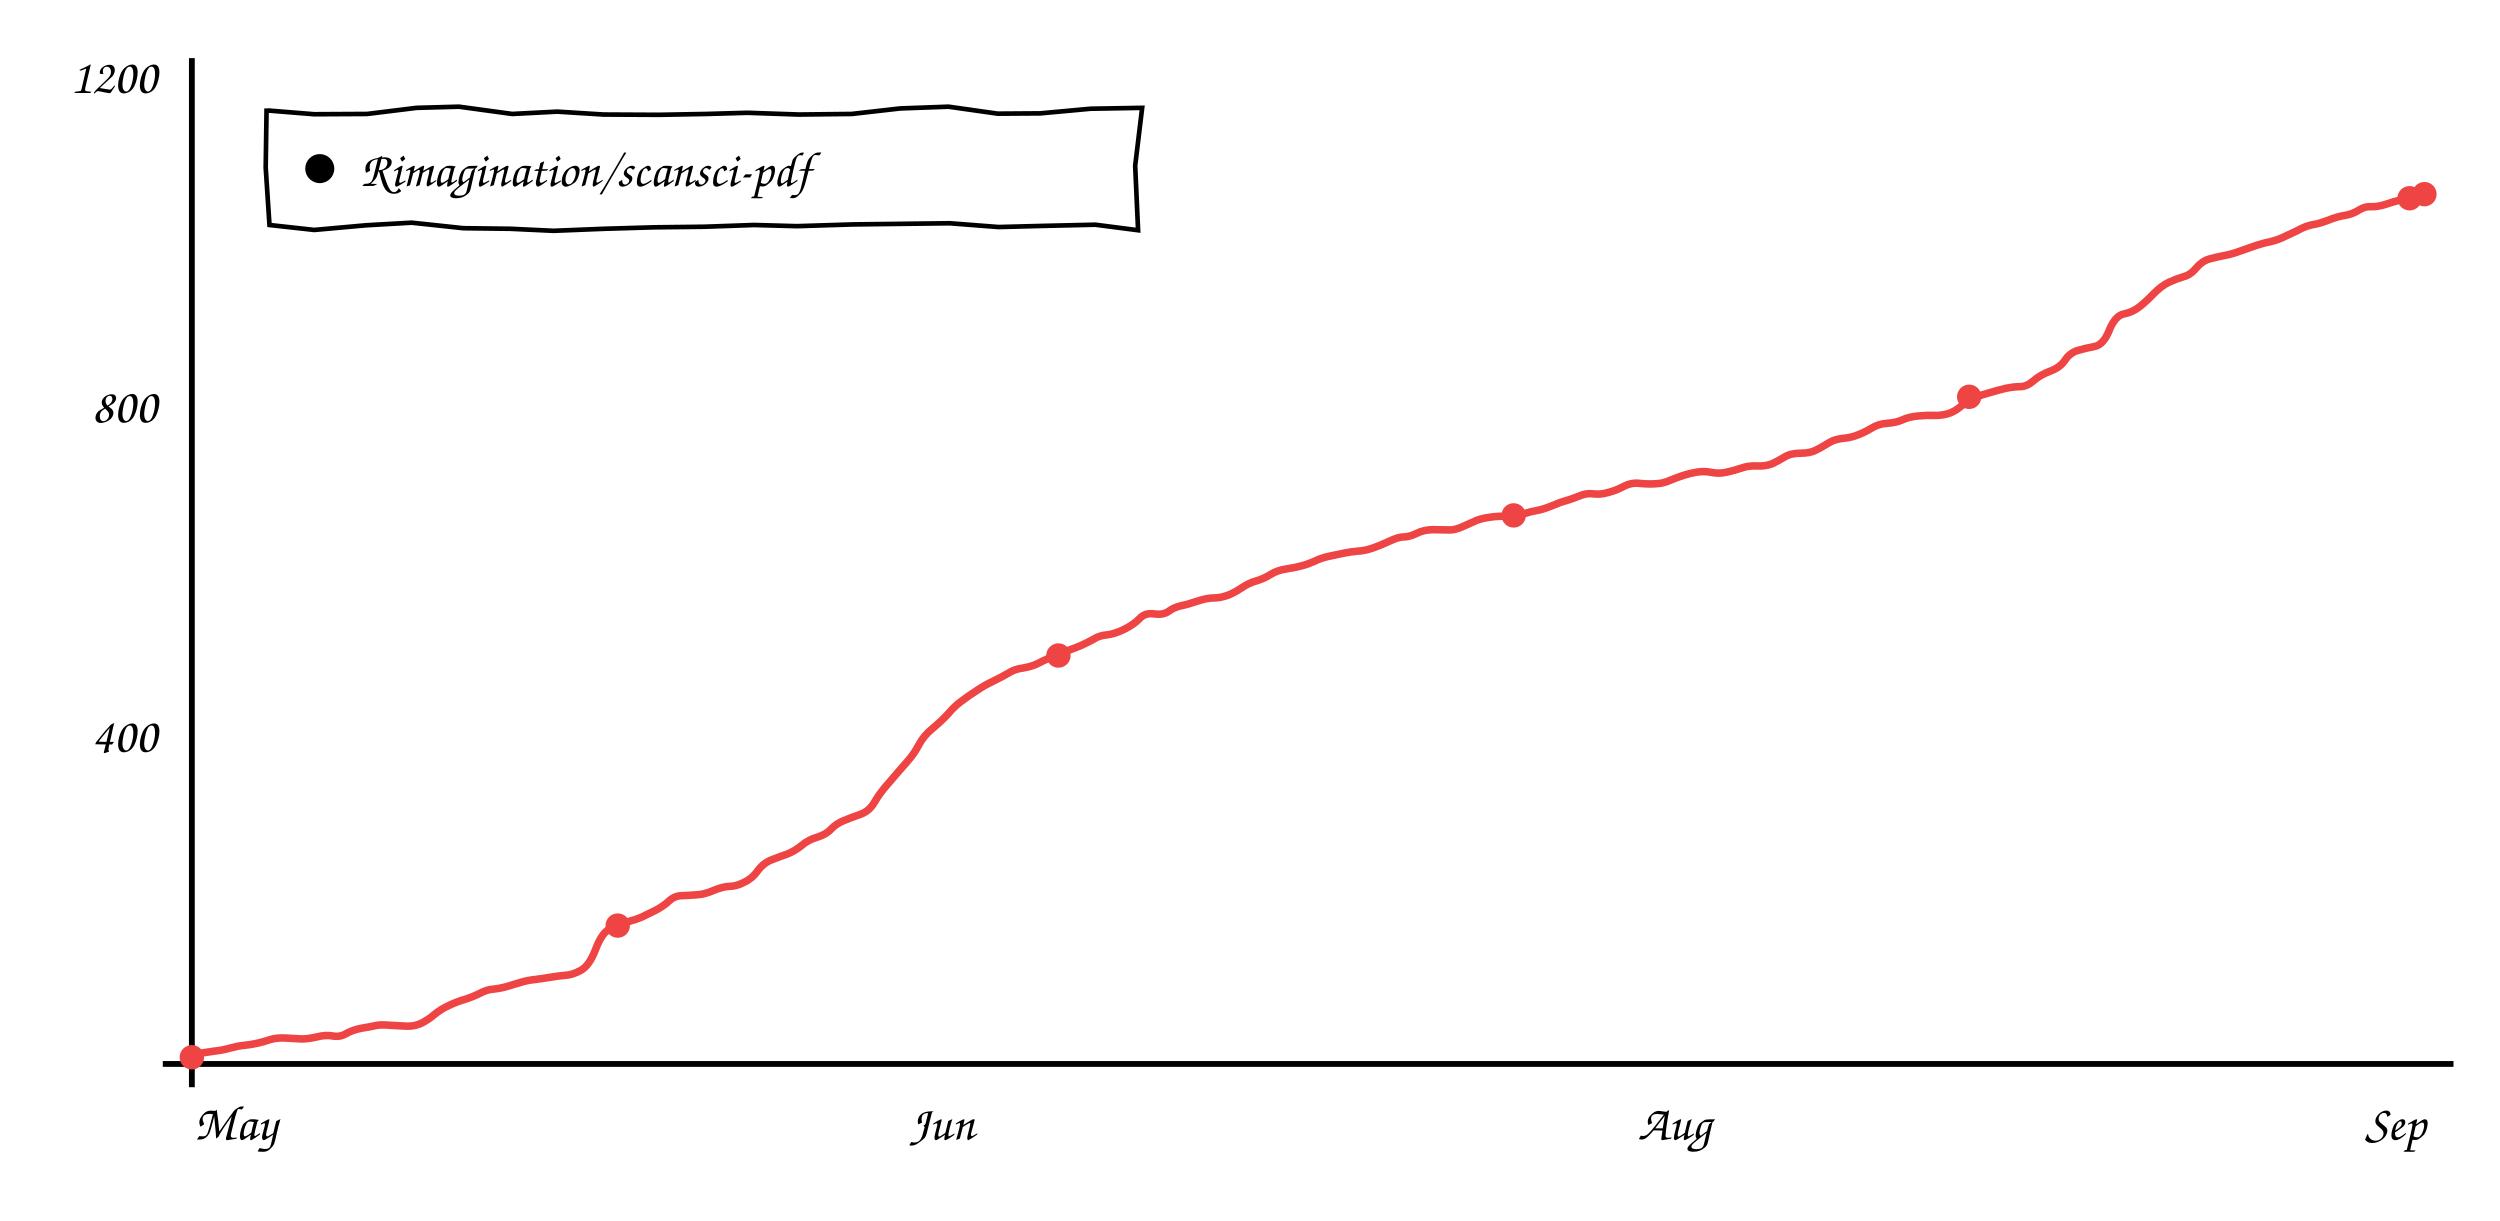
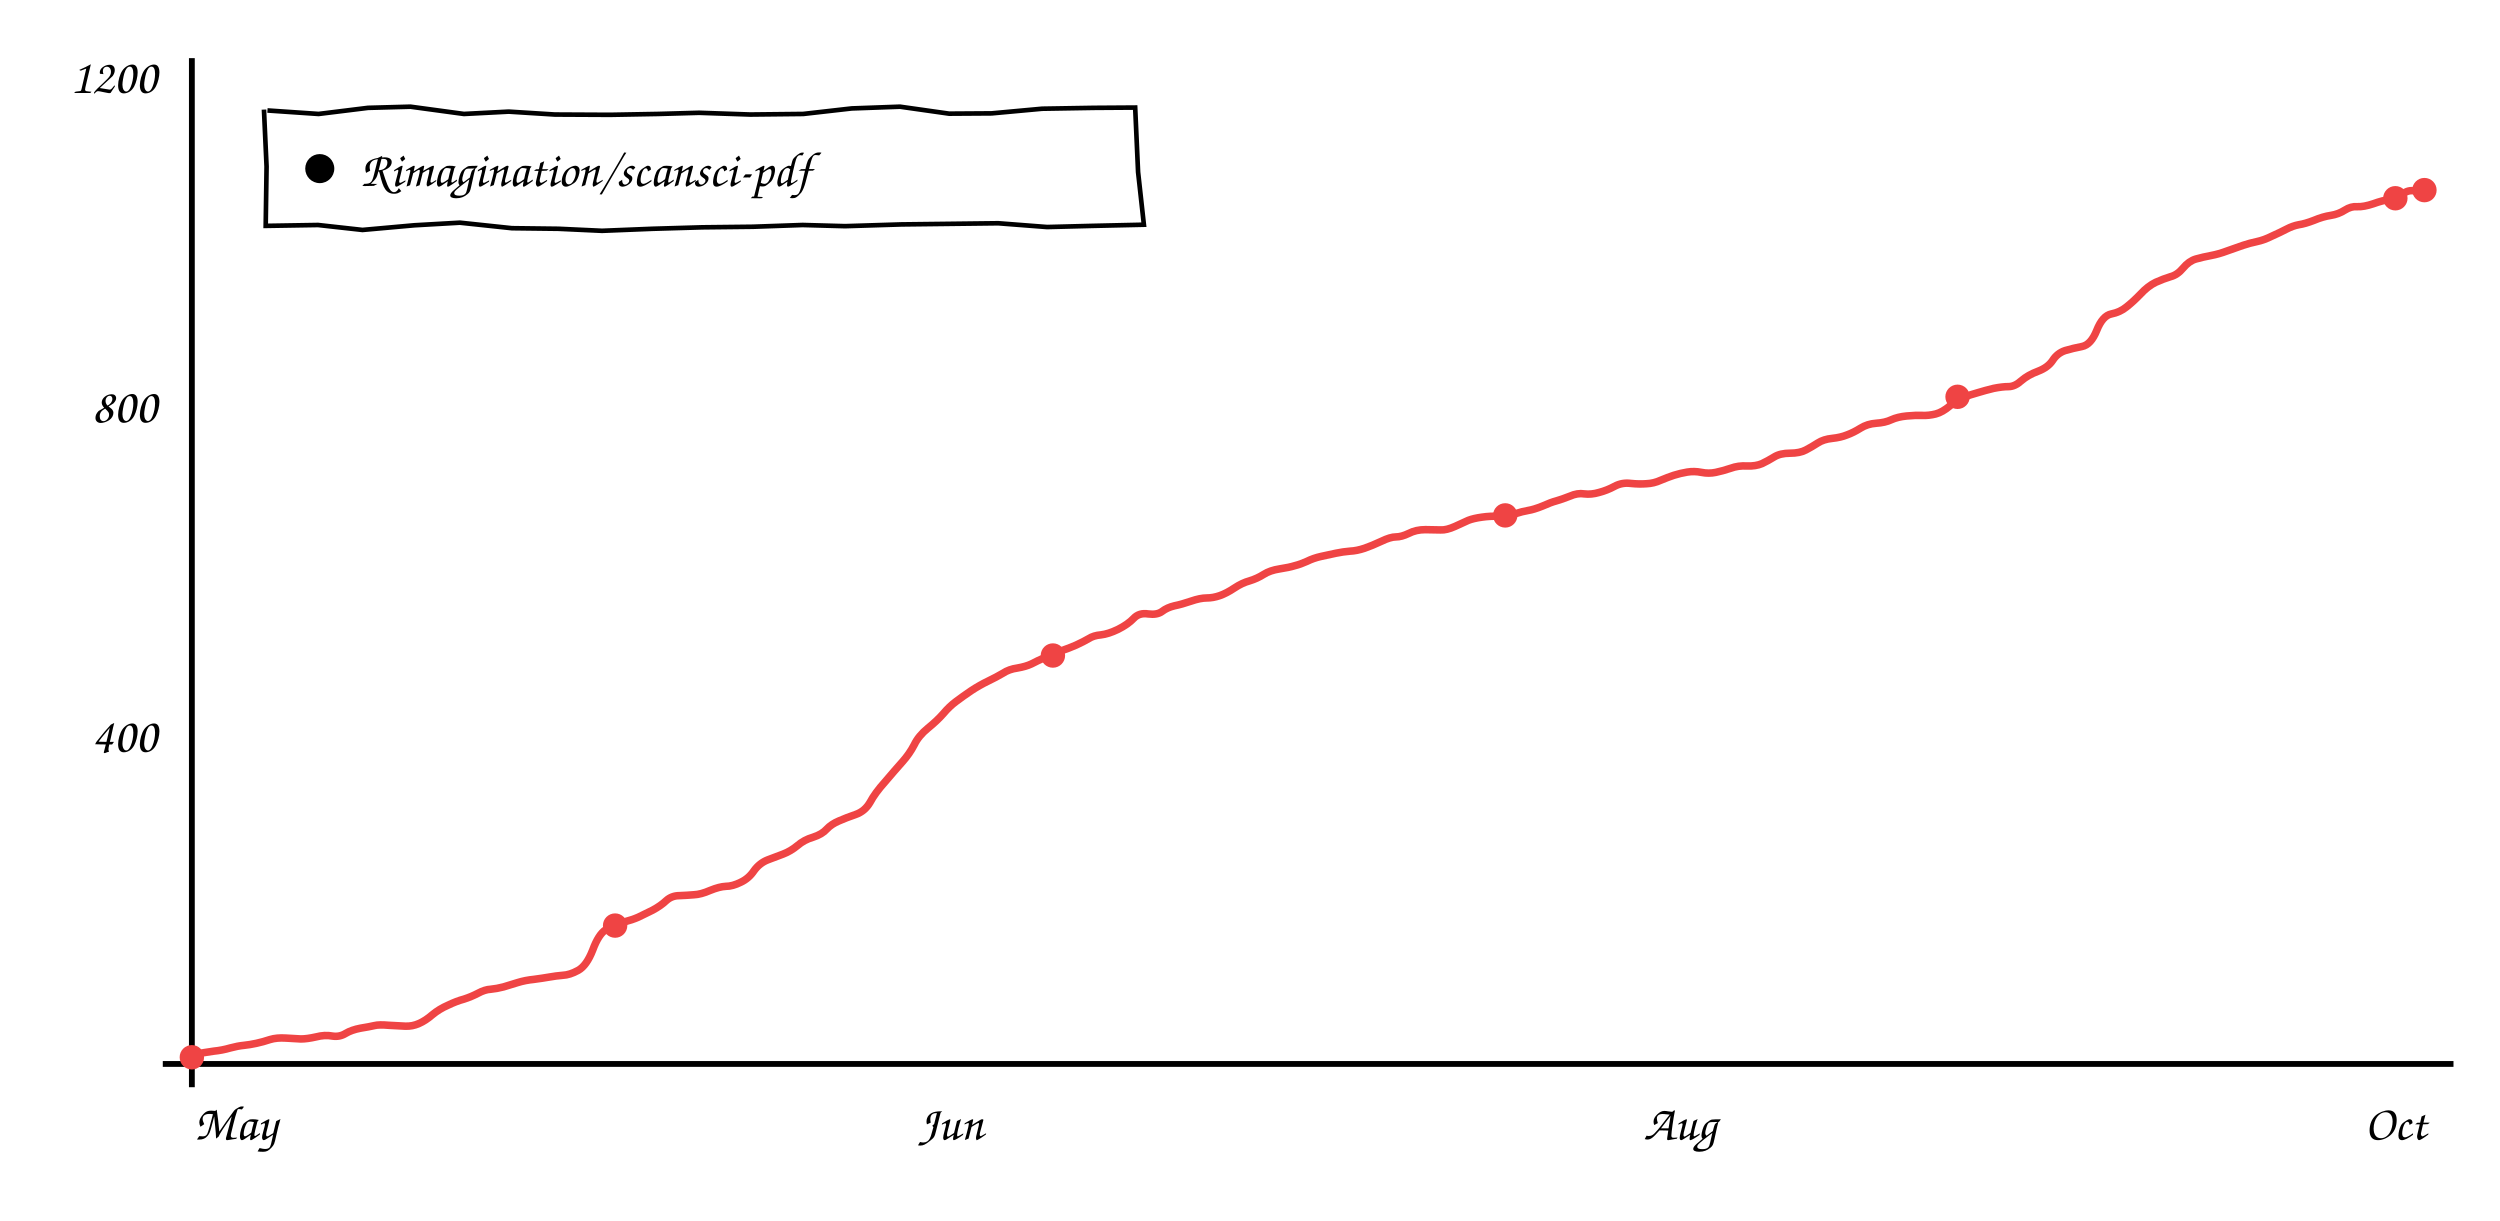
<svg xmlns="http://www.w3.org/2000/svg" viewBox="0 0 860 420" font-family="'Comic Sans MS','Comic Neue','Segoe Print',cursive" font-size="17">
  <line x1="66" y1="20" x2="66" y2="374" stroke="currentColor" stroke-width="2" />
  <line x1="56" y1="366" x2="844" y2="366" stroke="currentColor" stroke-width="2" />
-   <path d="M66.3 362.8 Q70.6 362.0 73.6 361.6 Q76.6 361.3 79.3 360.5 Q81.9 359.8 84.0 359.6 Q86.1 359.4 88.4 358.9 Q90.7 358.4 93.0 357.6 Q95.4 356.9 98.5 357.1 Q101.7 357.3 103.8 357.4 Q105.9 357.4 109.0 356.7 Q112.1 355.9 114.6 356.4 Q117.1 356.8 119.2 355.5 Q121.3 354.3 124.4 353.7 Q127.5 353.2 129.2 352.8 Q130.9 352.4 134.2 352.7 Q137.4 352.9 139.9 353.0 Q142.4 353.1 144.7 352.1 Q146.9 351.1 149.3 349.1 Q151.7 347.1 154.6 345.8 Q157.6 344.4 160.2 343.7 Q162.7 342.9 165.1 341.7 Q167.5 340.4 169.5 340.3 Q171.6 340.1 173.9 339.5 Q176.3 338.8 178.9 338.0 Q181.4 337.2 184.5 336.9 Q187.5 336.5 189.8 336.1 Q192.1 335.7 194.5 335.5 Q196.9 335.4 199.8 333.8 Q202.7 332.2 204.8 326.8 Q206.8 321.4 209.3 319.8 Q211.9 318.2 215.2 317.3 Q218.6 316.4 220.7 315.5 Q222.7 314.5 225.6 313.1 Q228.4 311.6 230.3 309.8 Q232.2 308.1 234.8 308.1 Q237.4 308.0 239.8 307.8 Q242.3 307.7 245.5 306.3 Q248.6 305.0 251.0 304.9 Q253.3 304.9 256.0 303.5 Q258.8 302.2 260.7 299.5 Q262.6 296.9 265.4 295.8 Q268.2 294.7 270.8 293.8 Q273.3 292.8 275.7 290.9 Q278.0 288.9 281.1 288.0 Q284.3 287.0 285.9 285.2 Q287.5 283.5 290.0 282.4 Q292.6 281.3 295.8 280.2 Q299.0 279.1 300.8 276.0 Q302.6 272.8 306.1 268.9 Q309.5 264.9 312.0 262.1 Q314.5 259.3 316.1 256.2 Q317.7 253.1 320.9 250.5 Q324.0 247.9 326.2 245.5 Q328.3 243.0 330.6 241.3 Q333.0 239.5 335.9 237.6 Q338.7 235.7 341.7 234.3 Q344.6 232.9 346.8 231.6 Q348.9 230.2 351.9 229.8 Q354.8 229.3 356.7 228.4 Q358.6 227.4 361.5 226.1 Q364.3 224.8 367.0 223.9 Q369.7 223.0 372.2 221.9 Q374.8 220.7 376.5 219.7 Q378.3 218.6 380.8 218.4 Q383.4 218.1 386.7 216.5 Q390.1 214.8 392.1 212.7 Q394.0 210.7 397.1 211.2 Q400.2 211.6 402.0 210.3 Q403.7 209.0 406.2 208.4 Q408.7 207.9 411.9 206.8 Q415.2 205.7 417.4 205.7 Q419.6 205.7 422.0 204.9 Q424.3 204.1 427.0 202.3 Q429.6 200.5 432.3 199.8 Q434.9 199.0 437.1 197.6 Q439.3 196.2 442.6 195.7 Q445.9 195.2 447.9 194.6 Q449.9 194.1 452.1 193.1 Q454.3 192.0 457.0 191.4 Q459.8 190.8 462.2 190.3 Q464.6 189.8 467.0 189.6 Q469.4 189.5 472.0 188.6 Q474.7 187.7 477.9 186.2 Q481.0 184.7 482.9 184.7 Q484.8 184.7 487.3 183.5 Q489.8 182.2 493.1 182.2 Q496.3 182.3 498.4 182.3 Q500.5 182.4 503.3 181.1 Q506.2 179.8 508.0 179.0 Q509.8 178.3 512.7 177.9 Q515.5 177.5 518.4 177.6 Q521.2 177.6 524.0 176.8 Q526.8 175.9 528.7 175.6 Q530.6 175.3 533.6 174.1 Q536.6 172.8 538.5 172.3 Q540.3 171.8 543.1 170.7 Q545.8 169.5 548.2 169.9 Q550.6 170.2 553.3 169.4 Q556.0 168.7 558.6 167.3 Q561.3 165.9 564.2 166.3 Q567.2 166.6 569.7 166.4 Q572.2 166.3 574.6 165.2 Q577.0 164.2 579.2 163.5 Q581.3 162.8 583.8 162.4 Q586.2 162.0 588.7 162.5 Q591.2 163.0 593.6 162.5 Q596.1 162.0 598.8 161.1 Q601.5 160.1 604.5 160.3 Q607.5 160.4 609.7 159.5 Q611.8 158.5 613.9 157.2 Q616.0 155.9 619.4 155.9 Q622.7 155.9 624.8 154.8 Q626.9 153.7 629.0 152.4 Q631.0 151.1 634.0 150.8 Q637.0 150.5 639.1 149.6 Q641.3 148.8 643.8 147.3 Q646.2 145.8 649.3 145.6 Q652.3 145.4 654.5 144.4 Q656.6 143.4 659.8 143.1 Q663.0 142.8 665.2 142.9 Q667.5 143.0 669.8 142.4 Q672.2 141.8 674.8 139.6 Q677.4 137.4 679.6 136.6 Q681.8 135.8 684.4 135.1 Q687.0 134.3 689.9 133.6 Q692.9 133.0 695.0 133.0 Q697.2 133.0 699.5 131.0 Q701.8 129.0 705.2 127.7 Q708.7 126.4 710.3 124.0 Q711.9 121.5 714.6 120.6 Q717.3 119.8 720.5 119.2 Q723.6 118.6 725.6 113.6 Q727.6 108.6 730.6 108.0 Q733.6 107.4 735.9 105.6 Q738.2 103.8 740.8 101.1 Q743.4 98.4 746.1 97.1 Q748.7 95.9 751.1 95.2 Q753.5 94.6 755.5 92.2 Q757.5 89.8 760.0 89.1 Q762.5 88.4 765.2 87.9 Q767.9 87.4 770.8 86.3 Q773.8 85.2 776.2 84.4 Q778.7 83.6 781.1 83.1 Q783.5 82.6 786.3 81.2 Q789.2 79.9 791.3 78.8 Q793.4 77.7 795.5 77.3 Q797.6 77.0 800.8 75.8 Q804.0 74.5 806.6 74.1 Q809.2 73.7 811.4 72.3 Q813.6 70.9 815.8 71.1 Q818.0 71.2 821.3 70.1 Q824.7 68.9 827.2 68.6 Q829.6 68.4 831.5 67.2 L833.3 66.1" stroke="#ef4444" fill="none" stroke-width="2.6" />
+   <path d="M66.3 362.8 Q70.6 362.0 73.5 361.6 Q76.5 361.3 79.2 360.5 Q81.8 359.8 83.9 359.6 Q85.9 359.4 88.2 358.9 Q90.5 358.4 92.9 357.6 Q95.2 356.9 98.3 357.1 Q101.4 357.3 103.5 357.4 Q105.6 357.4 108.7 356.7 Q111.8 355.9 114.3 356.4 Q116.8 356.8 118.9 355.5 Q120.9 354.3 124.0 353.7 Q127.1 353.2 128.8 352.8 Q130.4 352.4 133.7 352.7 Q137.0 352.9 139.4 353.0 Q141.9 353.1 144.1 352.1 Q146.4 351.1 148.7 349.1 Q151.1 347.1 154.1 345.8 Q157.0 344.4 159.6 343.7 Q162.1 342.9 164.4 341.7 Q166.8 340.4 168.8 340.3 Q170.9 340.1 173.2 339.5 Q175.6 338.8 178.1 338.0 Q180.7 337.2 183.7 336.9 Q186.7 336.5 189.0 336.1 Q191.2 335.7 193.6 335.5 Q196.0 335.4 198.9 333.8 Q201.8 332.2 203.9 326.8 Q205.9 321.4 208.4 319.8 Q210.9 318.2 214.2 317.3 Q217.6 316.4 219.6 315.5 Q221.7 314.5 224.5 313.1 Q227.3 311.6 229.2 309.8 Q231.1 308.1 233.7 308.1 Q236.3 308.0 238.7 307.8 Q241.1 307.7 244.3 306.3 Q247.5 305.0 249.7 304.9 Q252.0 304.9 254.8 303.5 Q257.6 302.2 259.4 299.5 Q261.3 296.9 264.1 295.8 Q266.9 294.7 269.4 293.8 Q272.0 292.8 274.3 290.9 Q276.6 288.9 279.7 288.0 Q282.8 287.0 284.4 285.2 Q286.0 283.5 288.6 282.4 Q291.1 281.3 294.3 280.2 Q297.5 279.1 299.3 276.0 Q301.0 272.8 304.5 268.9 Q307.9 264.9 310.4 262.1 Q312.9 259.3 314.5 256.2 Q316.0 253.1 319.2 250.5 Q322.4 247.9 324.5 245.5 Q326.6 243.0 328.9 241.3 Q331.3 239.5 334.1 237.6 Q337.0 235.7 339.9 234.3 Q342.8 232.9 345.0 231.6 Q347.1 230.2 350.0 229.8 Q352.9 229.3 354.8 228.4 Q356.7 227.4 359.6 226.1 Q362.4 224.8 365.0 223.9 Q367.7 223.0 370.2 221.9 Q372.8 220.7 374.5 219.7 Q376.2 218.6 378.7 218.4 Q381.3 218.1 384.6 216.5 Q388.0 214.8 390.0 212.7 Q391.9 210.7 395.0 211.2 Q398.1 211.6 399.8 210.3 Q401.5 209.0 404.0 208.4 Q406.5 207.9 409.7 206.8 Q412.9 205.7 415.1 205.7 Q417.3 205.7 419.6 204.9 Q421.9 204.1 424.6 202.3 Q427.3 200.5 429.9 199.8 Q432.5 199.0 434.7 197.6 Q436.9 196.2 440.2 195.7 Q443.5 195.2 445.4 194.6 Q447.4 194.1 449.6 193.1 Q451.8 192.0 454.5 191.4 Q457.2 190.8 459.6 190.3 Q462.0 189.8 464.4 189.6 Q466.7 189.5 469.4 188.6 Q472.0 187.7 475.2 186.2 Q478.3 184.7 480.2 184.7 Q482.1 184.7 484.6 183.5 Q487.1 182.2 490.3 182.2 Q493.5 182.3 495.6 182.3 Q497.6 182.4 500.5 181.1 Q503.3 179.8 505.1 179.0 Q506.9 178.3 509.8 177.9 Q512.6 177.5 515.4 177.6 Q518.2 177.6 521.0 176.8 Q523.8 175.9 525.7 175.6 Q527.6 175.3 530.6 174.1 Q533.5 172.8 535.4 172.3 Q537.2 171.8 540.0 170.7 Q542.7 169.5 545.0 169.9 Q547.4 170.2 550.1 169.4 Q552.8 168.7 555.4 167.3 Q558.0 165.9 561.0 166.3 Q563.9 166.6 566.4 166.4 Q568.9 166.3 571.3 165.2 Q573.7 164.2 575.8 163.5 Q578.0 162.8 580.4 162.4 Q582.8 162.0 585.3 162.5 Q587.8 163.0 590.2 162.5 Q592.6 162.0 595.3 161.1 Q598.0 160.1 601.0 160.3 Q604.0 160.4 606.1 159.5 Q608.2 158.5 610.3 157.2 Q612.4 155.9 615.8 155.9 Q619.1 155.9 621.2 154.8 Q623.3 153.7 625.3 152.4 Q627.3 151.1 630.3 150.8 Q633.2 150.5 635.4 149.6 Q637.6 148.8 640.0 147.3 Q642.4 145.8 645.4 145.6 Q648.5 145.4 650.6 144.4 Q652.8 143.4 655.9 143.1 Q659.1 142.8 661.3 142.9 Q663.5 143.0 665.9 142.4 Q668.2 141.8 670.8 139.6 Q673.4 137.4 675.6 136.6 Q677.8 135.8 680.3 135.1 Q682.9 134.3 685.8 133.6 Q688.8 133.0 690.9 133.0 Q693.1 133.0 695.3 131.0 Q697.6 129.0 701.1 127.7 Q704.5 126.4 706.1 124.0 Q707.7 121.5 710.4 120.6 Q713.1 119.8 716.2 119.2 Q719.3 118.6 721.3 113.6 Q723.3 108.6 726.3 108.0 Q729.3 107.4 731.5 105.6 Q733.8 103.8 736.4 101.1 Q738.9 98.4 741.6 97.1 Q744.3 95.9 746.6 95.2 Q749.0 94.6 751.0 92.2 Q753.0 89.8 755.4 89.1 Q757.9 88.4 760.6 87.9 Q763.3 87.4 766.2 86.3 Q769.2 85.2 771.6 84.4 Q774.0 83.6 776.4 83.1 Q778.8 82.6 781.6 81.2 Q784.5 79.9 786.6 78.8 Q788.7 77.7 790.8 77.3 Q792.9 77.0 796.0 75.8 Q799.1 74.5 801.8 74.1 Q804.4 73.7 806.6 72.3 Q808.8 70.9 810.9 71.1 Q813.1 71.2 816.4 70.1 Q819.7 68.9 822.2 68.6 Q824.6 68.4 826.5 66.8 Q828.3 65.2 830.9 65.7 L833.6 66.2" stroke="#ef4444" fill="none" stroke-width="2.6" />
  <circle cx="66.0" cy="363.7" r="4.2" fill="#ef4444" />
-   <circle cx="212.5" cy="318.4" r="4.2" fill="#ef4444" />
-   <circle cx="364.1" cy="225.5" r="4.2" fill="#ef4444" />
-   <circle cx="520.7" cy="177.3" r="4.2" fill="#ef4444" />
-   <circle cx="677.4" cy="136.5" r="4.2" fill="#ef4444" />
-   <circle cx="828.9" cy="68.2" r="4.2" fill="#ef4444" />
-   <circle cx="834.0" cy="66.8" r="4.2" fill="#ef4444" />
+   <circle cx="211.6" cy="318.4" r="4.2" fill="#ef4444" />
+   <circle cx="362.2" cy="225.5" r="4.2" fill="#ef4444" />
+   <circle cx="517.8" cy="177.3" r="4.2" fill="#ef4444" />
+   <circle cx="673.4" cy="136.5" r="4.2" fill="#ef4444" />
+   <circle cx="824.0" cy="68.2" r="4.2" fill="#ef4444" />
+   <circle cx="834.0" cy="65.4" r="4.2" fill="#ef4444" />
  <text x="54" y="258.667" text-anchor="end" fill="currentColor">400</text>
  <text x="54" y="145.333" text-anchor="end" fill="currentColor">800</text>
  <text x="54" y="32.0" text-anchor="end" fill="currentColor">1200</text>
  <text x="81" y="392" text-anchor="middle" fill="currentColor">May</text>
-   <text x="324" y="392" text-anchor="middle" fill="currentColor">Jun</text>
-   <text x="576" y="392" text-anchor="middle" fill="currentColor">Aug</text>
-   <text x="824" y="392" text-anchor="middle" fill="currentColor">Sep</text>
-   <path d="M92.0 38.0 L108.1 39.3 L126.3 39.2 L143.3 37.1 L157.9 36.7 L176.2 39.2 L191.7 38.4 L207.6 39.4 L226.5 39.5 L243.0 39.2 L257.1 38.8 L274.8 39.4 L293.0 39.2 L309.7 37.3 L326.3 36.7 L343.2 39.1 L357.8 39.0 L375.2 37.4 L392.9 37.1 L390.5 57.0 L391.5 79.2 L376.8 77.3 L359.1 77.7 L343.5 78.1 L326.7 76.8 L310.2 77.0 L293.5 77.2 L274.1 77.8 L259.4 77.4 L242.3 78.0 L225.0 78.2 L207.9 78.7 L190.4 79.4 L175.5 78.7 L159.4 78.5 L141.6 76.6 L125.9 77.5 L108.1 79.1 L92.7 77.4 L91.4 57.7 L91.7 37.3" stroke="currentColor" fill="none" stroke-width="1.6" />
+   <text x="327" y="392" text-anchor="middle" fill="currentColor">Jun</text>
+   <text x="578" y="392" text-anchor="middle" fill="currentColor">Aug</text>
+   <text x="824" y="392" text-anchor="middle" fill="currentColor">Oct</text>
+   <path d="M92.0 38.0 L109.6 39.2 L126.6 37.1 L141.2 36.7 L159.6 39.2 L175.0 38.4 L190.9 39.4 L209.8 39.5 L226.3 39.2 L240.5 38.8 L258.1 39.4 L276.3 39.2 L293.0 37.3 L309.6 36.7 L326.5 39.1 L341.1 39.0 L358.5 37.4 L376.3 37.1 L390.5 37.0 L391.5 59.2 L393.5 77.3 L375.8 77.7 L360.2 78.1 L343.4 76.8 L326.8 77.0 L310.1 77.2 L290.7 77.8 L276.1 77.4 L259.0 78.0 L241.6 78.2 L224.5 78.7 L207.1 79.4 L192.1 78.7 L176.1 78.5 L158.2 76.6 L142.5 77.5 L124.7 79.1 L109.4 77.4 L91.4 77.7 L91.7 57.3 L90.8 37.7" stroke="currentColor" fill="none" stroke-width="1.6" />
  <circle cx="110" cy="58.0" r="5" fill="currentColor" />
  <text x="124" y="64.0" fill="currentColor">Rimagination/scansci-pdf</text>
</svg>
